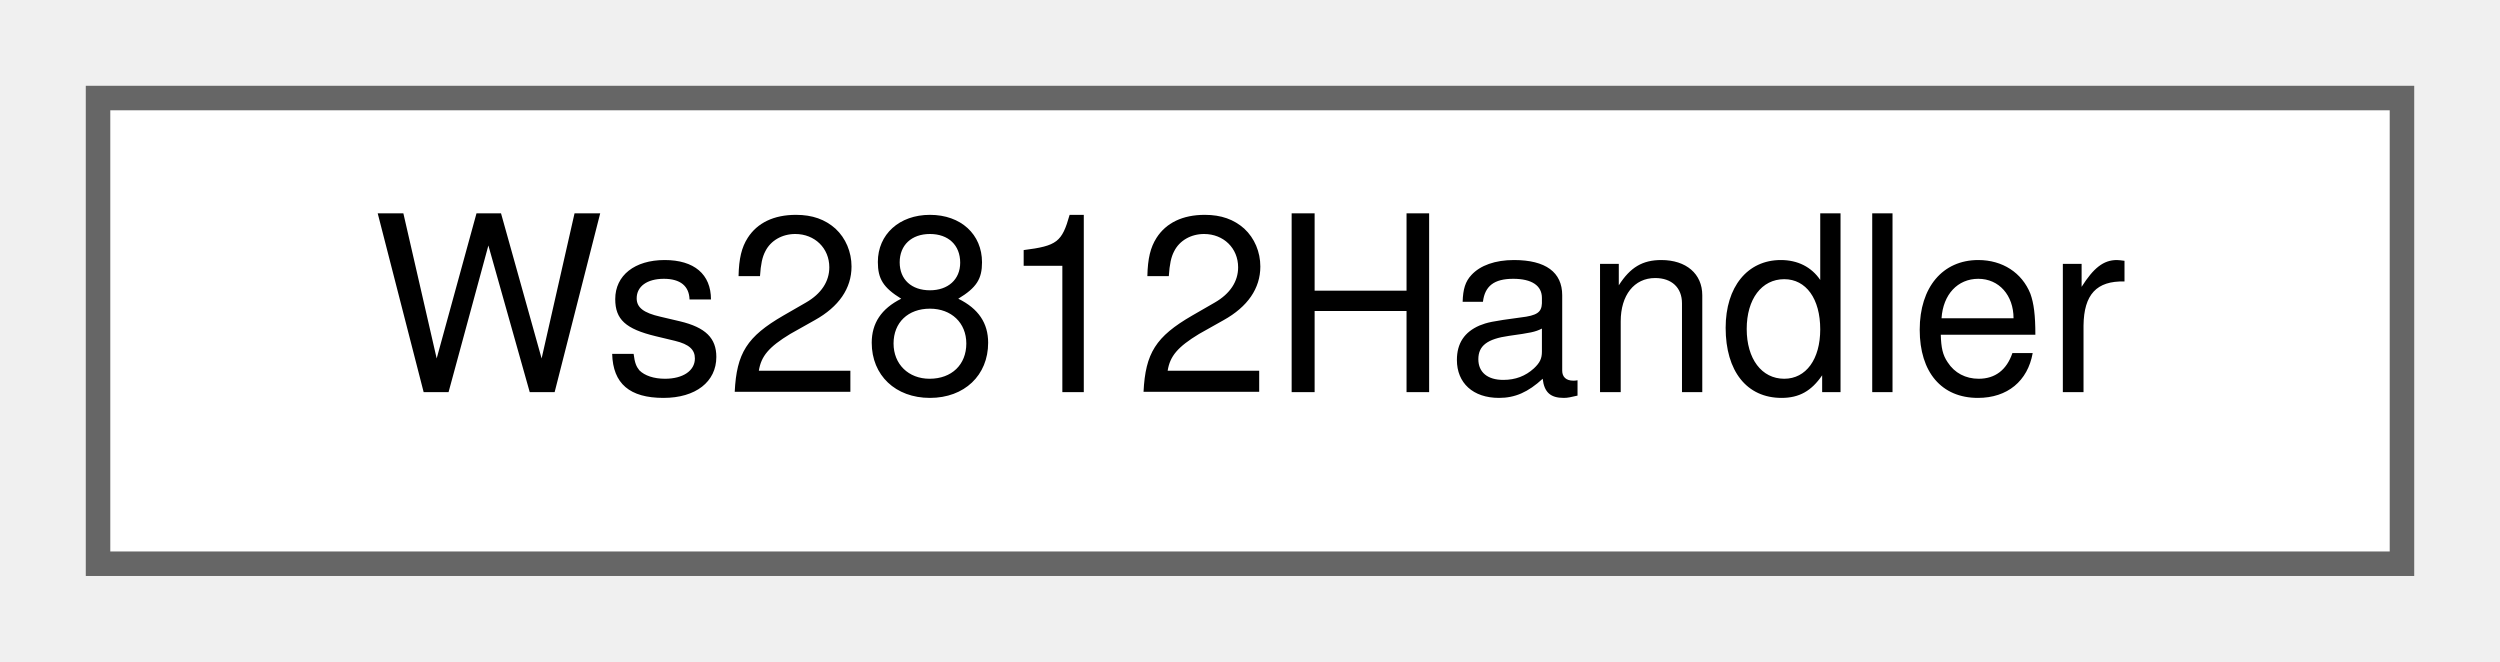
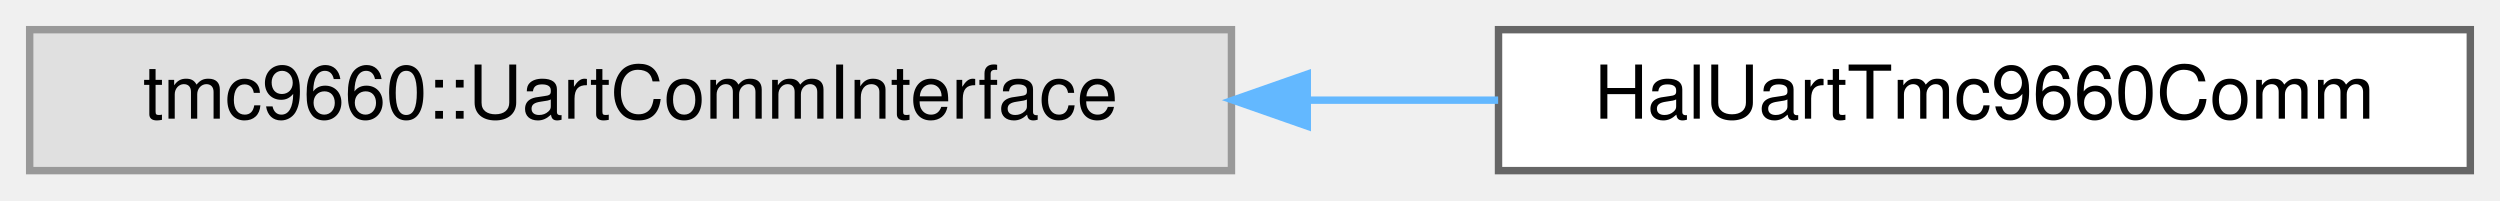
- <svg xmlns="http://www.w3.org/2000/svg" xmlns:xlink="http://www.w3.org/1999/xlink" width="102pt" height="27pt" viewBox="0.00 0.00 102.00 27.00">
+ <svg xmlns="http://www.w3.org/2000/svg" xmlns:xlink="http://www.w3.org/1999/xlink" width="337pt" height="27pt" viewBox="0.00 0.00 337.00 27.00">
  <g id="graph0" class="graph" transform="scale(1 1) rotate(0) translate(4 23)">
    <g id="Node000000" class="node">
      <g id="a_Node000000">
-         <a xlink:href="classWs2812Handler.html" target="_top" xlink:title="Unified handler for WS2812 addressable LED strips.">
-           <polygon fill="white" stroke="#666666" points="94,-19 0,-19 0,0 94,0 94,-19" />
-           <text text-anchor="middle" x="47" y="-7" font-family="Helvetica,sans-Serif" font-size="10.00">Ws2812Handler</text>
+         <a xlink:title=" ">
+           <polygon fill="#e0e0e0" stroke="#999999" points="162,-19 0,-19 0,0 162,0 162,-19" />
+           <text text-anchor="middle" x="81" y="-7" font-family="Helvetica,sans-Serif" font-size="10.00">tmc9660::UartCommInterface</text>
+         </a>
+       </g>
+     </g>
+     <g id="Node000001" class="node">
+       <g id="a_Node000001">
+         <a xlink:href="classHalUartTmc9660Comm.html" target="_top" xlink:title="Concrete UART communication adapter for TMC9660 using BaseUart and BaseGpio.">
+           <polygon fill="white" stroke="#666666" points="329,-19 198,-19 198,0 329,0 329,-19" />
+           <text text-anchor="middle" x="263.5" y="-7" font-family="Helvetica,sans-Serif" font-size="10.00">HalUartTmc9660Comm</text>
+         </a>
+       </g>
+     </g>
+     <g id="edge30_Node000000_Node000001" class="edge">
+       <g id="a_edge30_Node000000_Node000001">
+         <a xlink:title=" ">
+           <path fill="none" stroke="#63b8ff" d="M172.35,-9.5C180.99,-9.5 189.63,-9.5 197.95,-9.5" />
+           <polygon fill="#63b8ff" stroke="#63b8ff" points="172.22,-6 162.22,-9.5 172.22,-13 172.22,-6" />
        </a>
      </g>
    </g>
  </g>
</svg>
